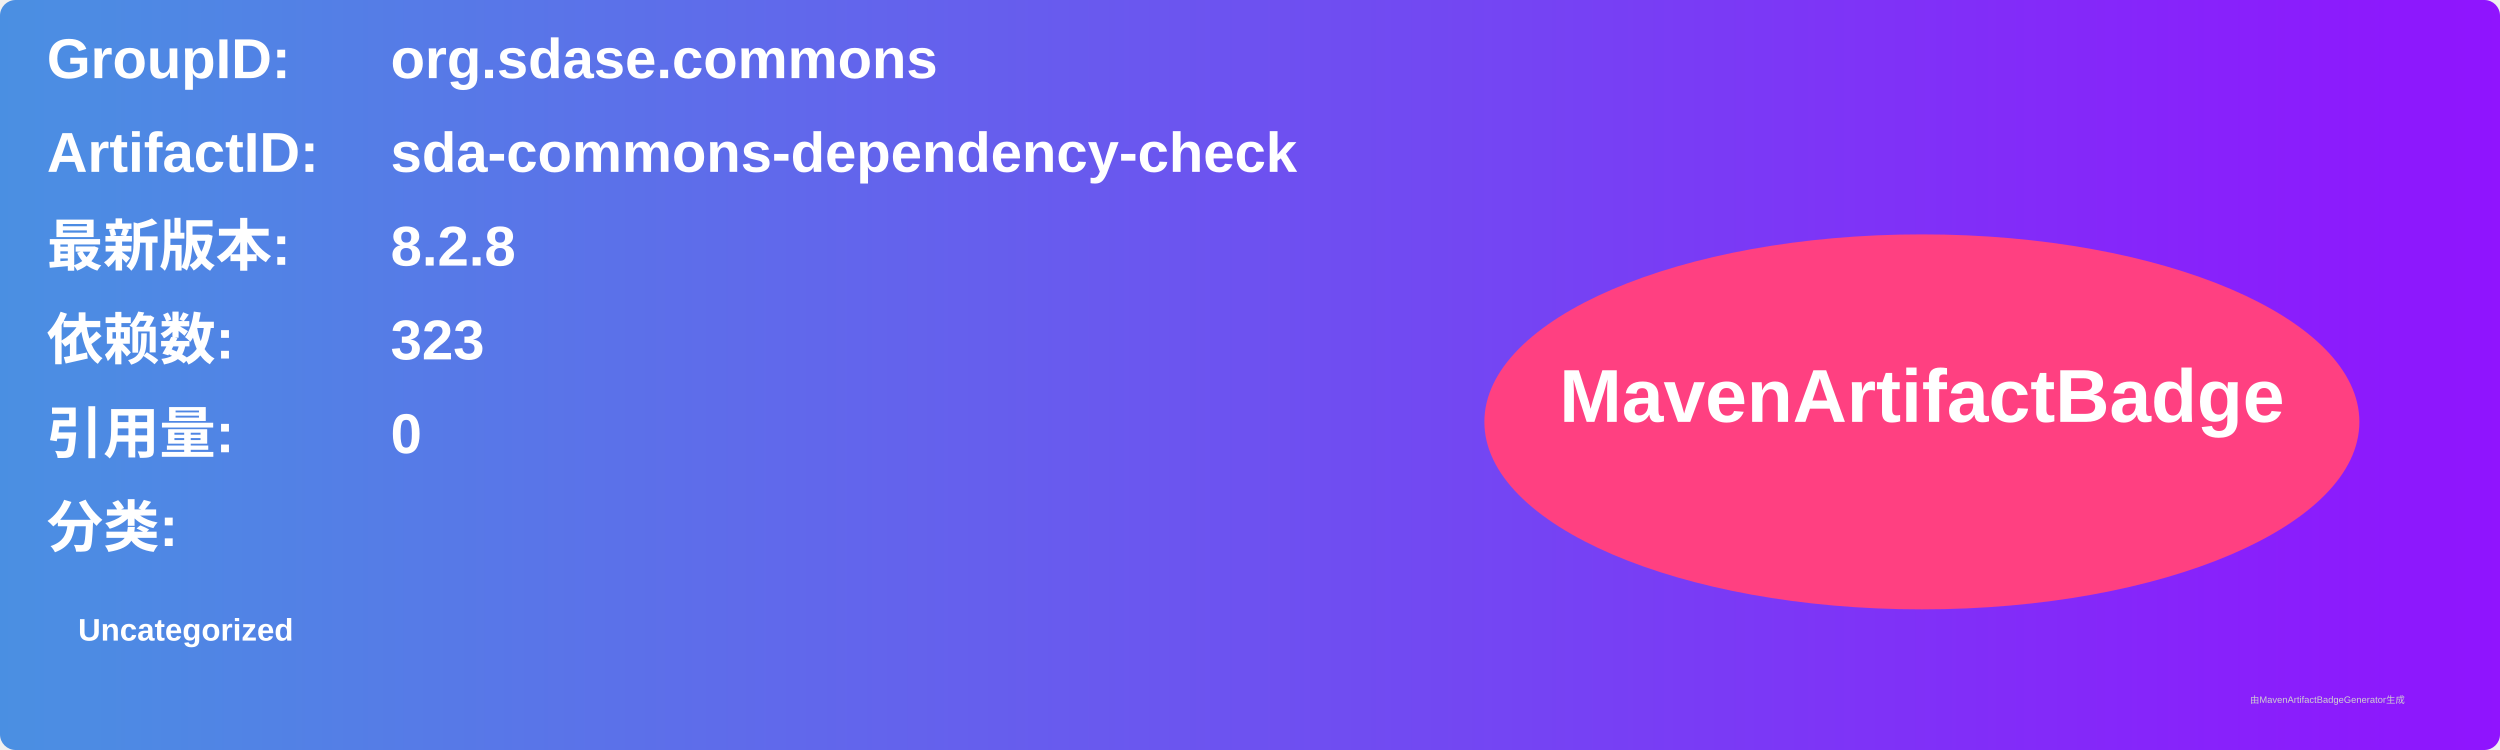
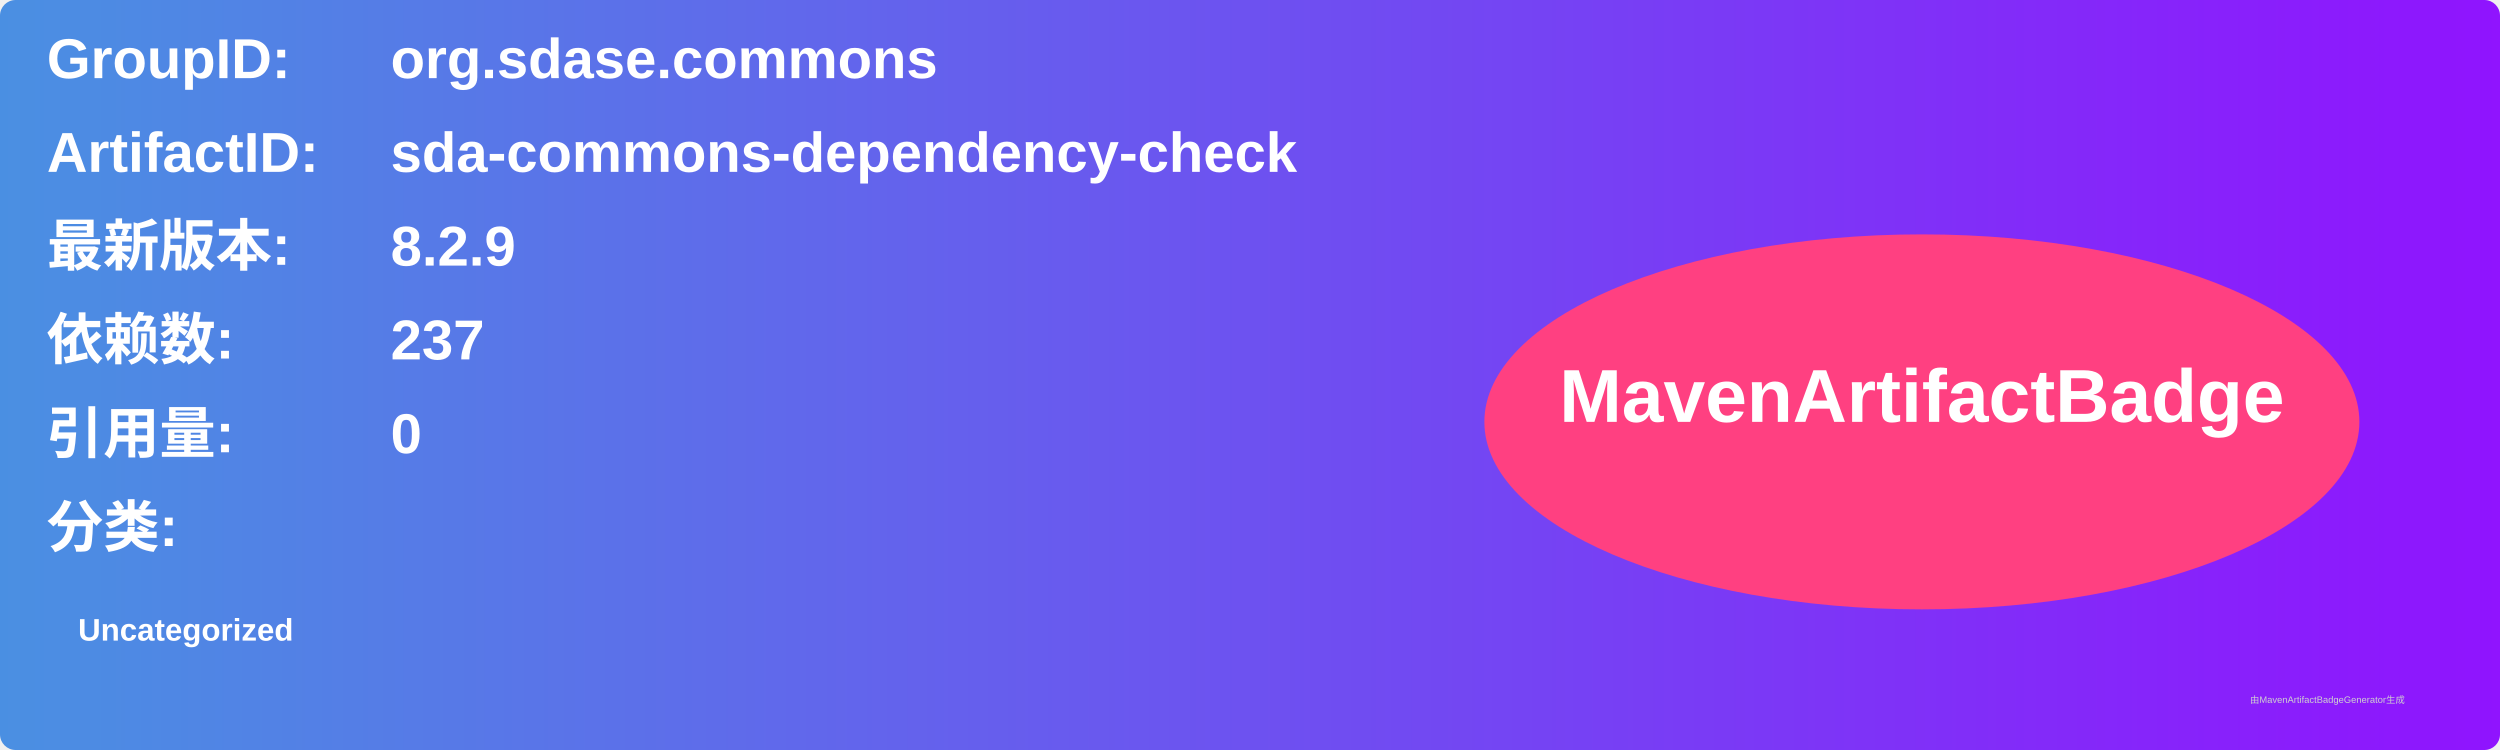
<svg xmlns="http://www.w3.org/2000/svg" width="800" height="240" viewBox="0 0 800 240">
  <linearGradient id="grad" x1="0%" y1="0%" x2="100%" y2="0%">
    <stop offset="0%" stop-color="#4a90e2" />
    <stop offset="100%" stop-color="#9013fe" />
  </linearGradient>
  <rect width="100%" height="100%" rx="5" ry="5" fill="url(#grad)" />
  <g transform="translate(15, 15)">
    <text x="0" y="10" font-family="Arial" font-size="18" fill="white" font-weight="bold" width="260">GroupID:</text>
    <text x="110" y="10" font-family="Arial" font-size="18" fill="white" font-weight="bold" width="460">org.sdase.commons</text>
    <text x="0" y="40" font-family="Arial" font-size="18" fill="white" font-weight="bold" width="260">ArtifactID:</text>
    <text x="110" y="40" font-family="Arial" font-size="18" fill="white" font-weight="bold" width="460">sda-commons-dependency-check</text>
    <text x="0" y="70" font-family="Arial" font-size="18" fill="white" font-weight="bold">最新版本:</text>
    <text x="110" y="70" font-family="Arial" font-size="18" fill="white" font-weight="bold">
-       <tspan font-weight="bold">8.2.8</tspan>
+       <tspan font-weight="bold">8.2.9</tspan>
    </text>
    <text x="0" y="100" font-family="Arial" font-size="18" fill="white" font-weight="bold">依赖数: </text>
    <text x="110" y="100" font-family="Arial" font-size="18" fill="white">
-       <tspan font-weight="bold">323</tspan>
+       <tspan font-weight="bold">237</tspan>
    </text>
    <text x="0" y="130" font-family="Arial" font-size="18" fill="white" font-weight="bold">引用量: </text>
    <text x="110" y="130" font-family="Arial" font-size="18" fill="white">
      <tspan font-weight="bold">0</tspan>
    </text>
    <text x="0" y="160" font-family="Arial" font-size="18" fill="white" font-weight="bold">分类:</text>
    <text x="10" y="190" font-family="Arial" font-size="10" fill="white">
      <tspan font-weight="bold">Uncategorized</tspan>
    </text>
    <ellipse cx="600" cy="120" rx="140" ry="60" fill="#ff4081" />
    <text x="600" y="120" text-anchor="middle" font-family="Arial" font-size="24" fill="white" font-weight="bold">MavenArtifactBadge</text>
  </g>
  <text x="720" y="225" font-family="Arial" font-size="3" fill="#d0d0d0">由MavenArtifactBadgeGenerator生成</text>
</svg>
